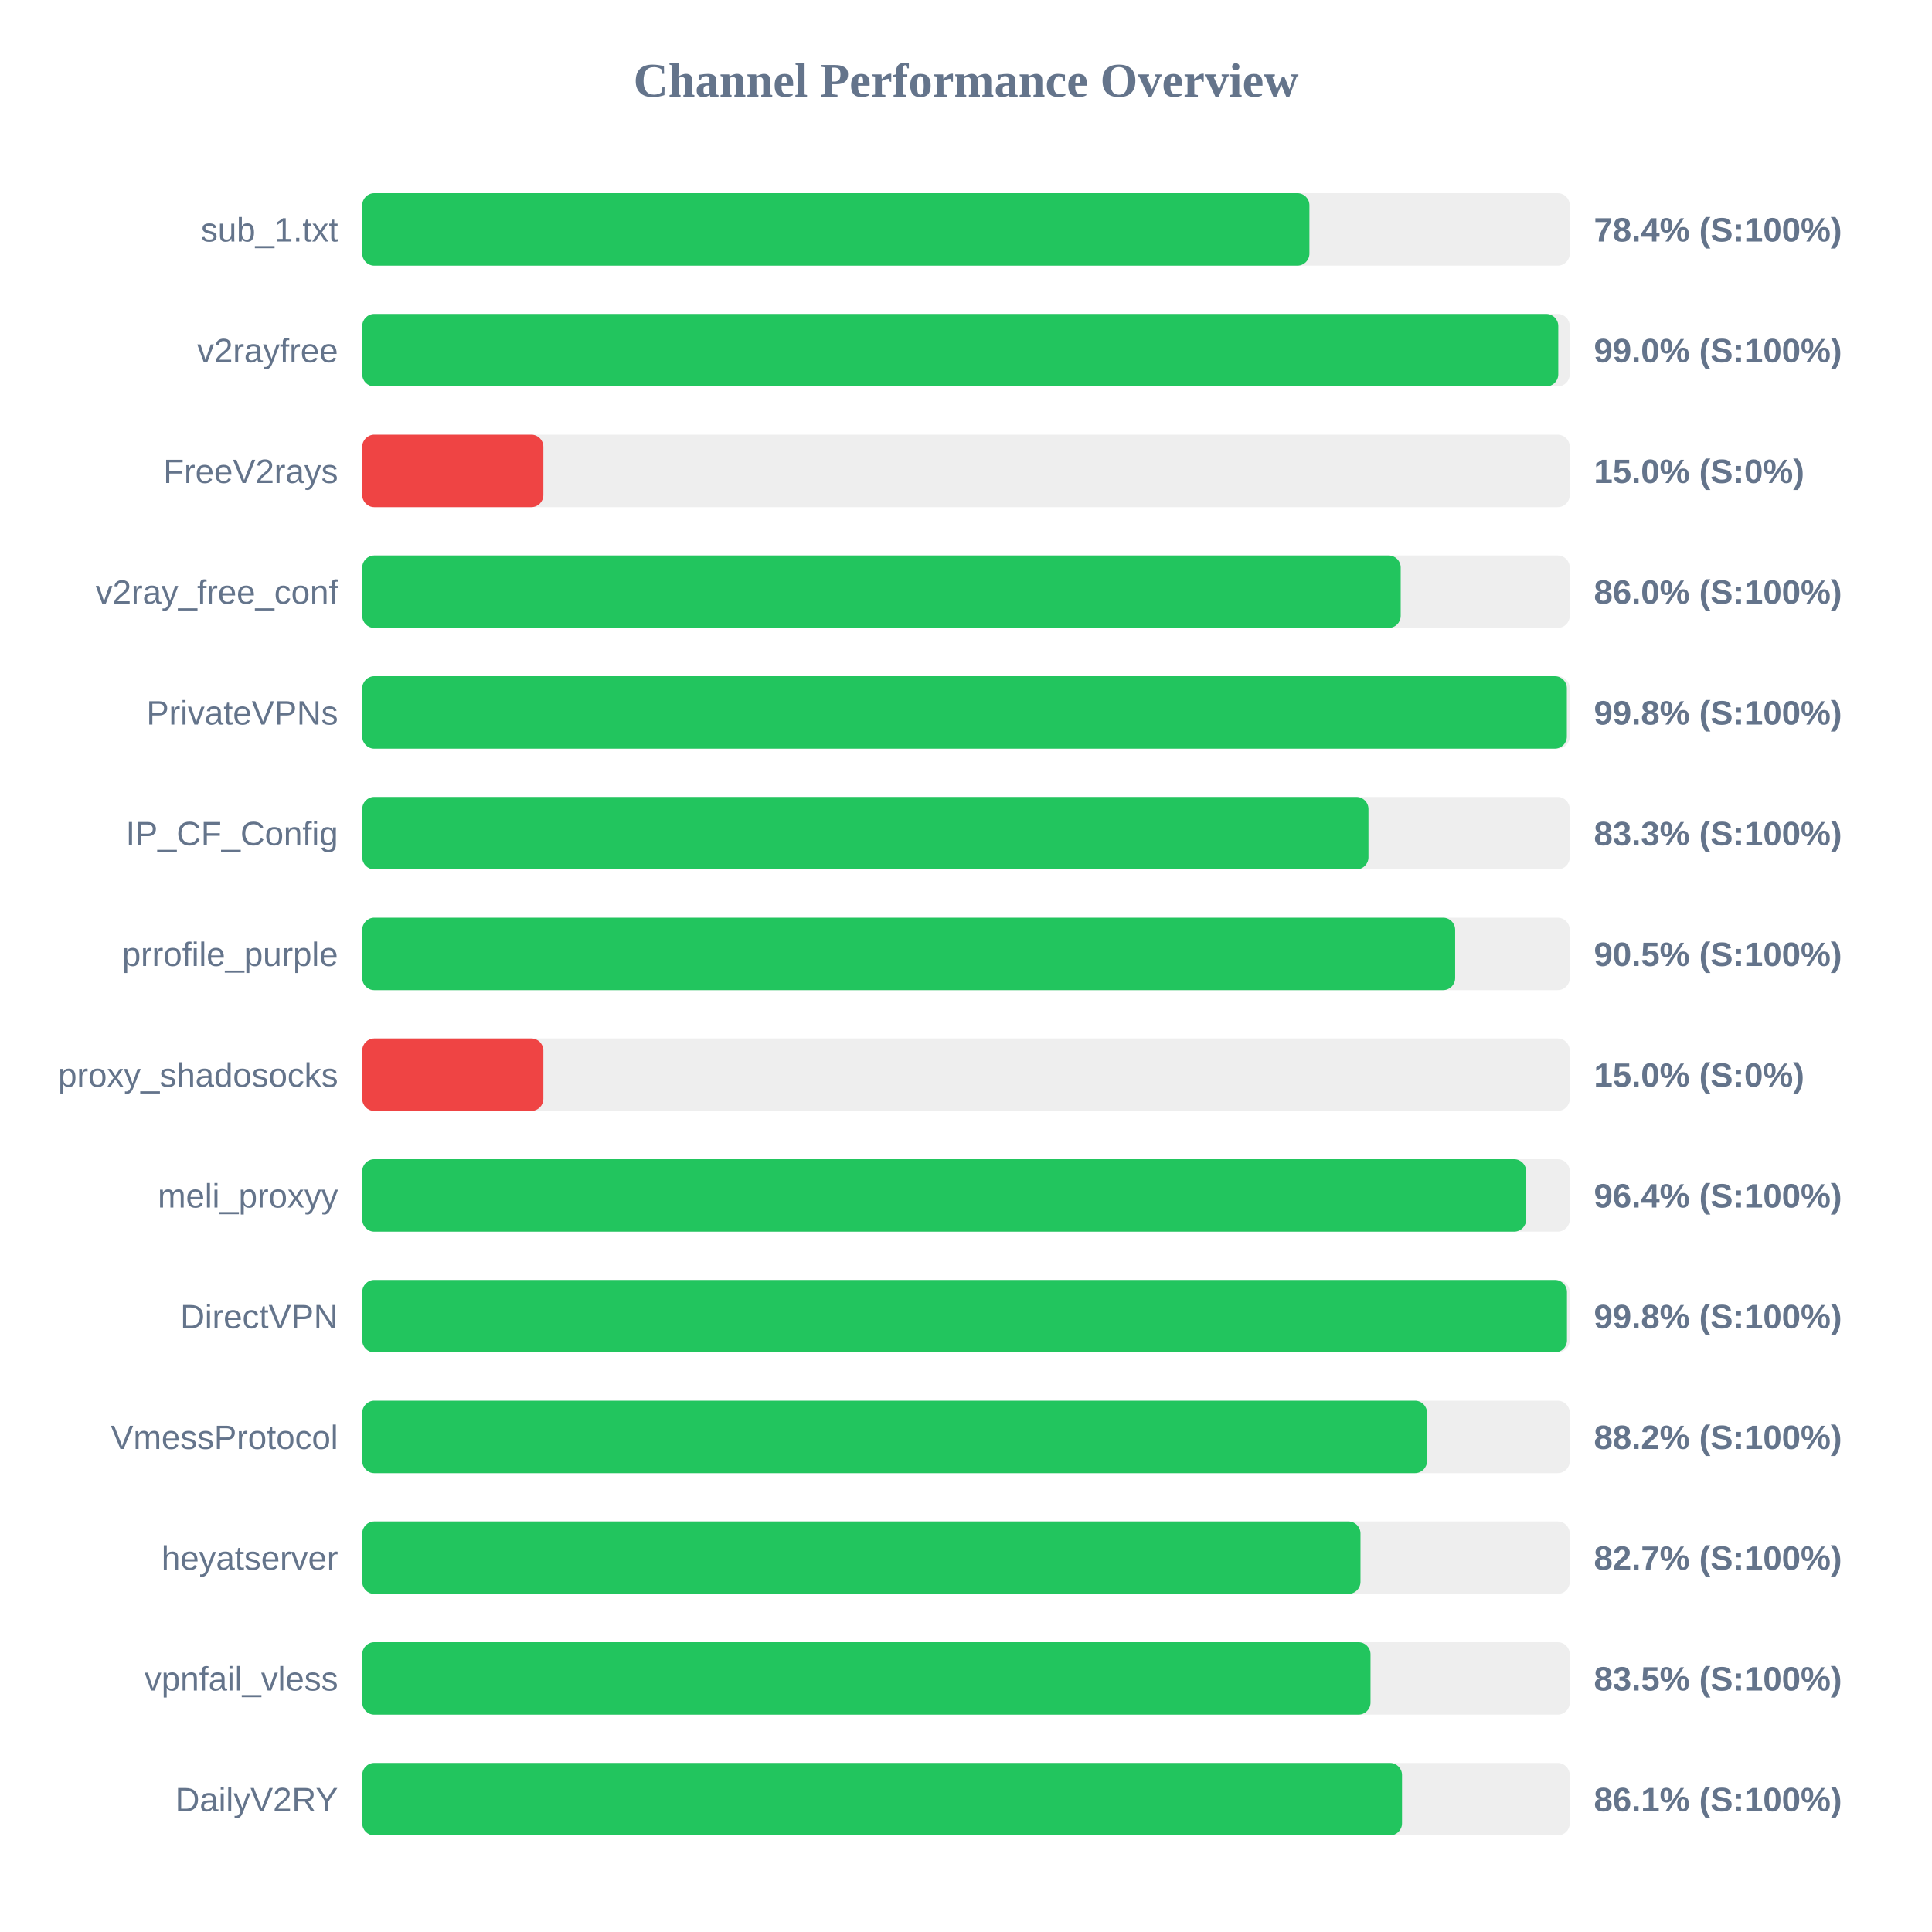
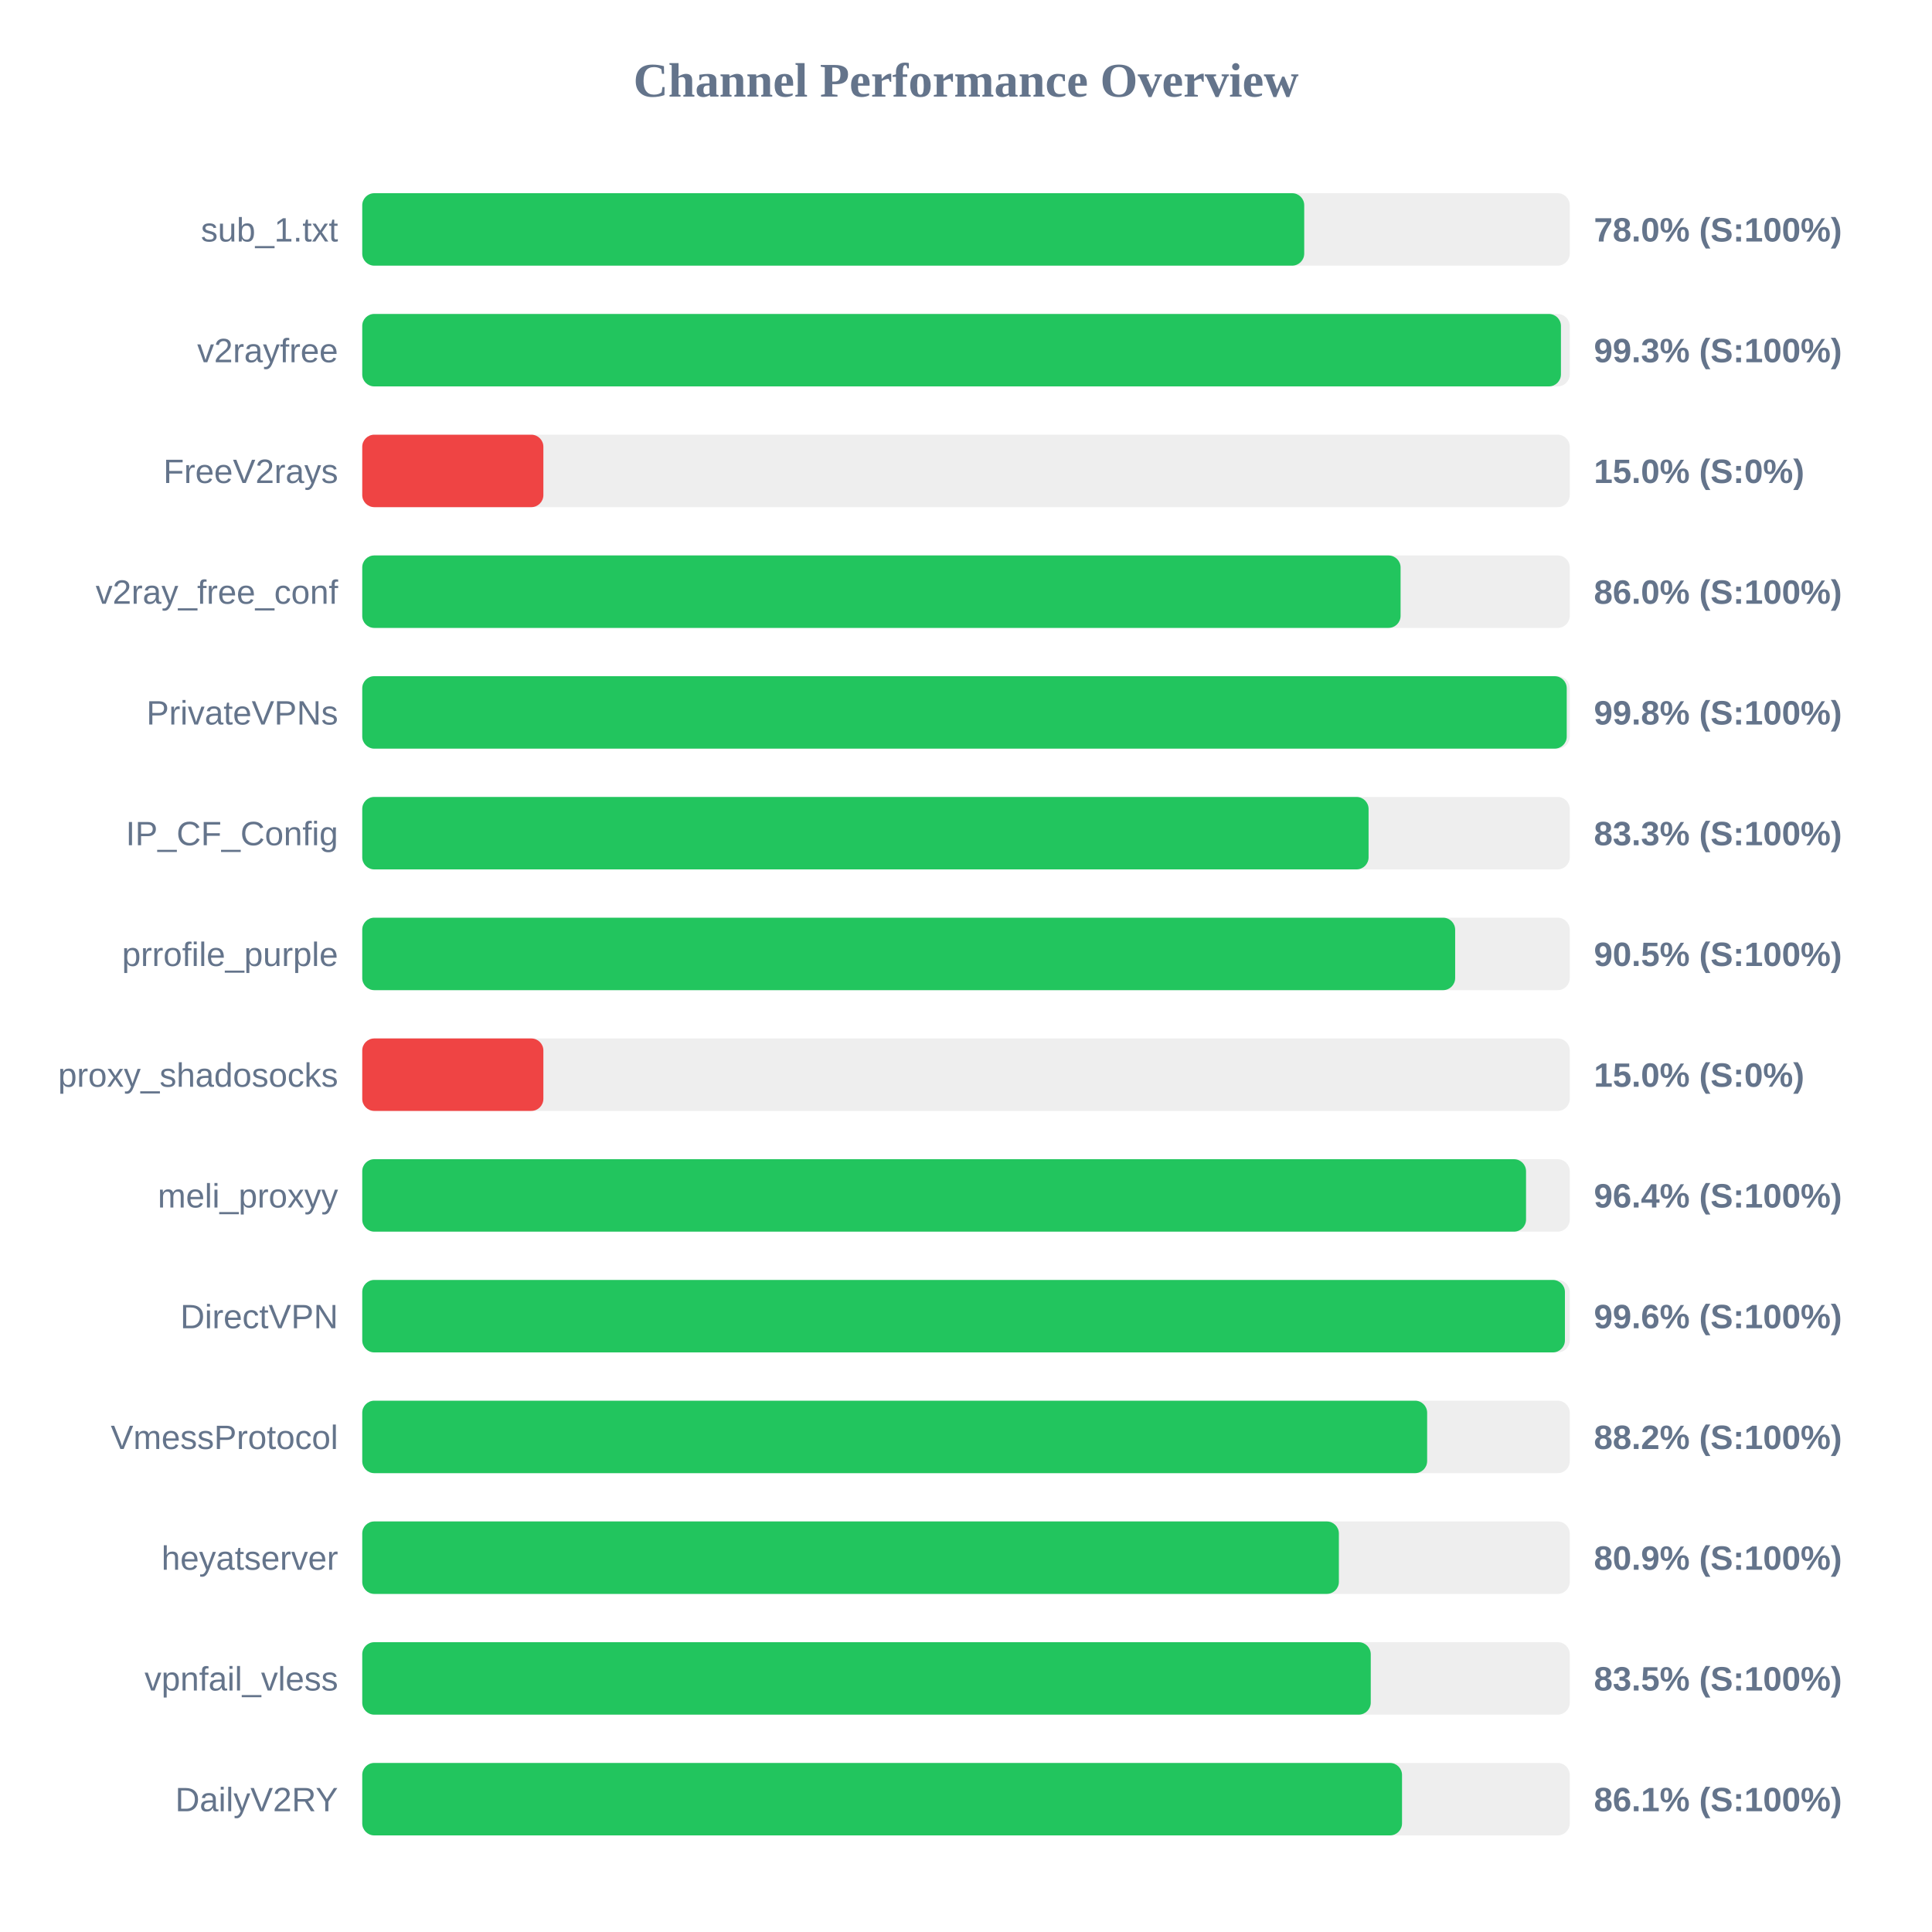
<svg xmlns="http://www.w3.org/2000/svg" width="800" height="800" version="1.1">
  <style>
        .row { font: 14px Arial; fill: #64748b; }
        .score { font: bold 14px Arial; fill: #64748b; }
    </style>
  <text x="400" y="40" text-anchor="middle" font-size="20px" font-weight="bold" fill="#64748b">Channel Performance Overview</text>
  <rect x="150" y="80" width="500" height="30" fill="#eee" rx="5" />
-   <rect x="150" y="80" width="392.2" height="30" fill="#22c55e" rx="5" />
+   <rect x="150" y="80" width="390.05" height="30" fill="#22c55e" rx="5" />
  <text x="140" y="100" text-anchor="end" class="row">sub_1.txt</text>
-   <text x="660" y="100" text-anchor="start" class="score">78.4% (S:100%)</text>
+   <text x="660" y="100" text-anchor="start" class="score">78.0% (S:100%)</text>
  <rect x="150" y="130" width="500" height="30" fill="#eee" rx="5" />
-   <rect x="150" y="130" width="495.25" height="30" fill="#22c55e" rx="5" />
+   <rect x="150" y="130" width="496.35" height="30" fill="#22c55e" rx="5" />
  <text x="140" y="150" text-anchor="end" class="row">v2rayfree</text>
-   <text x="660" y="150" text-anchor="start" class="score">99.0% (S:100%)</text>
+   <text x="660" y="150" text-anchor="start" class="score">99.3% (S:100%)</text>
  <rect x="150" y="180" width="500" height="30" fill="#eee" rx="5" />
  <rect x="150" y="180" width="75.0" height="30" fill="#ef4444" rx="5" />
  <text x="140" y="200" text-anchor="end" class="row">FreeV2rays</text>
  <text x="660" y="200" text-anchor="start" class="score">15.0% (S:0%)</text>
  <rect x="150" y="230" width="500" height="30" fill="#eee" rx="5" />
-   <rect x="150" y="230" width="430.0" height="30" fill="#22c55e" rx="5" />
+   <rect x="150" y="230" width="429.95" height="30" fill="#22c55e" rx="5" />
  <text x="140" y="250" text-anchor="end" class="row">v2ray_free_conf</text>
  <text x="660" y="250" text-anchor="start" class="score">86.0% (S:100%)</text>
  <rect x="150" y="280" width="500" height="30" fill="#eee" rx="5" />
-   <rect x="150" y="280" width="498.8" height="30" fill="#22c55e" rx="5" />
+   <rect x="150" y="280" width="498.75" height="30" fill="#22c55e" rx="5" />
  <text x="140" y="300" text-anchor="end" class="row">PrivateVPNs</text>
  <text x="660" y="300" text-anchor="start" class="score">99.8% (S:100%)</text>
  <rect x="150" y="330" width="500" height="30" fill="#eee" rx="5" />
-   <rect x="150" y="330" width="416.65" height="30" fill="#22c55e" rx="5" />
+   <rect x="150" y="330" width="416.7" height="30" fill="#22c55e" rx="5" />
  <text x="140" y="350" text-anchor="end" class="row">IP_CF_Config</text>
  <text x="660" y="350" text-anchor="start" class="score">83.3% (S:100%)</text>
  <rect x="150" y="380" width="500" height="30" fill="#eee" rx="5" />
  <rect x="150" y="380" width="452.55" height="30" fill="#22c55e" rx="5" />
  <text x="140" y="400" text-anchor="end" class="row">prrofile_purple</text>
  <text x="660" y="400" text-anchor="start" class="score">90.5% (S:100%)</text>
  <rect x="150" y="430" width="500" height="30" fill="#eee" rx="5" />
  <rect x="150" y="430" width="75.0" height="30" fill="#ef4444" rx="5" />
  <text x="140" y="450" text-anchor="end" class="row">proxy_shadosocks</text>
  <text x="660" y="450" text-anchor="start" class="score">15.0% (S:0%)</text>
  <rect x="150" y="480" width="500" height="30" fill="#eee" rx="5" />
-   <rect x="150" y="480" width="481.95" height="30" fill="#22c55e" rx="5" />
+   <rect x="150" y="480" width="481.9" height="30" fill="#22c55e" rx="5" />
  <text x="140" y="500" text-anchor="end" class="row">meli_proxyy</text>
  <text x="660" y="500" text-anchor="start" class="score">96.4% (S:100%)</text>
  <rect x="150" y="530" width="500" height="30" fill="#eee" rx="5" />
-   <rect x="150" y="530" width="498.85" height="30" fill="#22c55e" rx="5" />
+   <rect x="150" y="530" width="498.0" height="30" fill="#22c55e" rx="5" />
  <text x="140" y="550" text-anchor="end" class="row">DirectVPN</text>
-   <text x="660" y="550" text-anchor="start" class="score">99.8% (S:100%)</text>
+   <text x="660" y="550" text-anchor="start" class="score">99.6% (S:100%)</text>
  <rect x="150" y="580" width="500" height="30" fill="#eee" rx="5" />
-   <rect x="150" y="580" width="440.9" height="30" fill="#22c55e" rx="5" />
+   <rect x="150" y="580" width="440.95" height="30" fill="#22c55e" rx="5" />
  <text x="140" y="600" text-anchor="end" class="row">VmessProtocol</text>
  <text x="660" y="600" text-anchor="start" class="score">88.2% (S:100%)</text>
  <rect x="150" y="630" width="500" height="30" fill="#eee" rx="5" />
-   <rect x="150" y="630" width="413.35" height="30" fill="#22c55e" rx="5" />
+   <rect x="150" y="630" width="404.4" height="30" fill="#22c55e" rx="5" />
  <text x="140" y="650" text-anchor="end" class="row">heyatserver</text>
-   <text x="660" y="650" text-anchor="start" class="score">82.7% (S:100%)</text>
+   <text x="660" y="650" text-anchor="start" class="score">80.9% (S:100%)</text>
  <rect x="150" y="680" width="500" height="30" fill="#eee" rx="5" />
-   <rect x="150" y="680" width="417.5" height="30" fill="#22c55e" rx="5" />
+   <rect x="150" y="680" width="417.6" height="30" fill="#22c55e" rx="5" />
  <text x="140" y="700" text-anchor="end" class="row">vpnfail_vless</text>
  <text x="660" y="700" text-anchor="start" class="score">83.5% (S:100%)</text>
  <rect x="150" y="730" width="500" height="30" fill="#eee" rx="5" />
  <rect x="150" y="730" width="430.55" height="30" fill="#22c55e" rx="5" />
  <text x="140" y="750" text-anchor="end" class="row">DailyV2RY</text>
  <text x="660" y="750" text-anchor="start" class="score">86.1% (S:100%)</text>
</svg>
